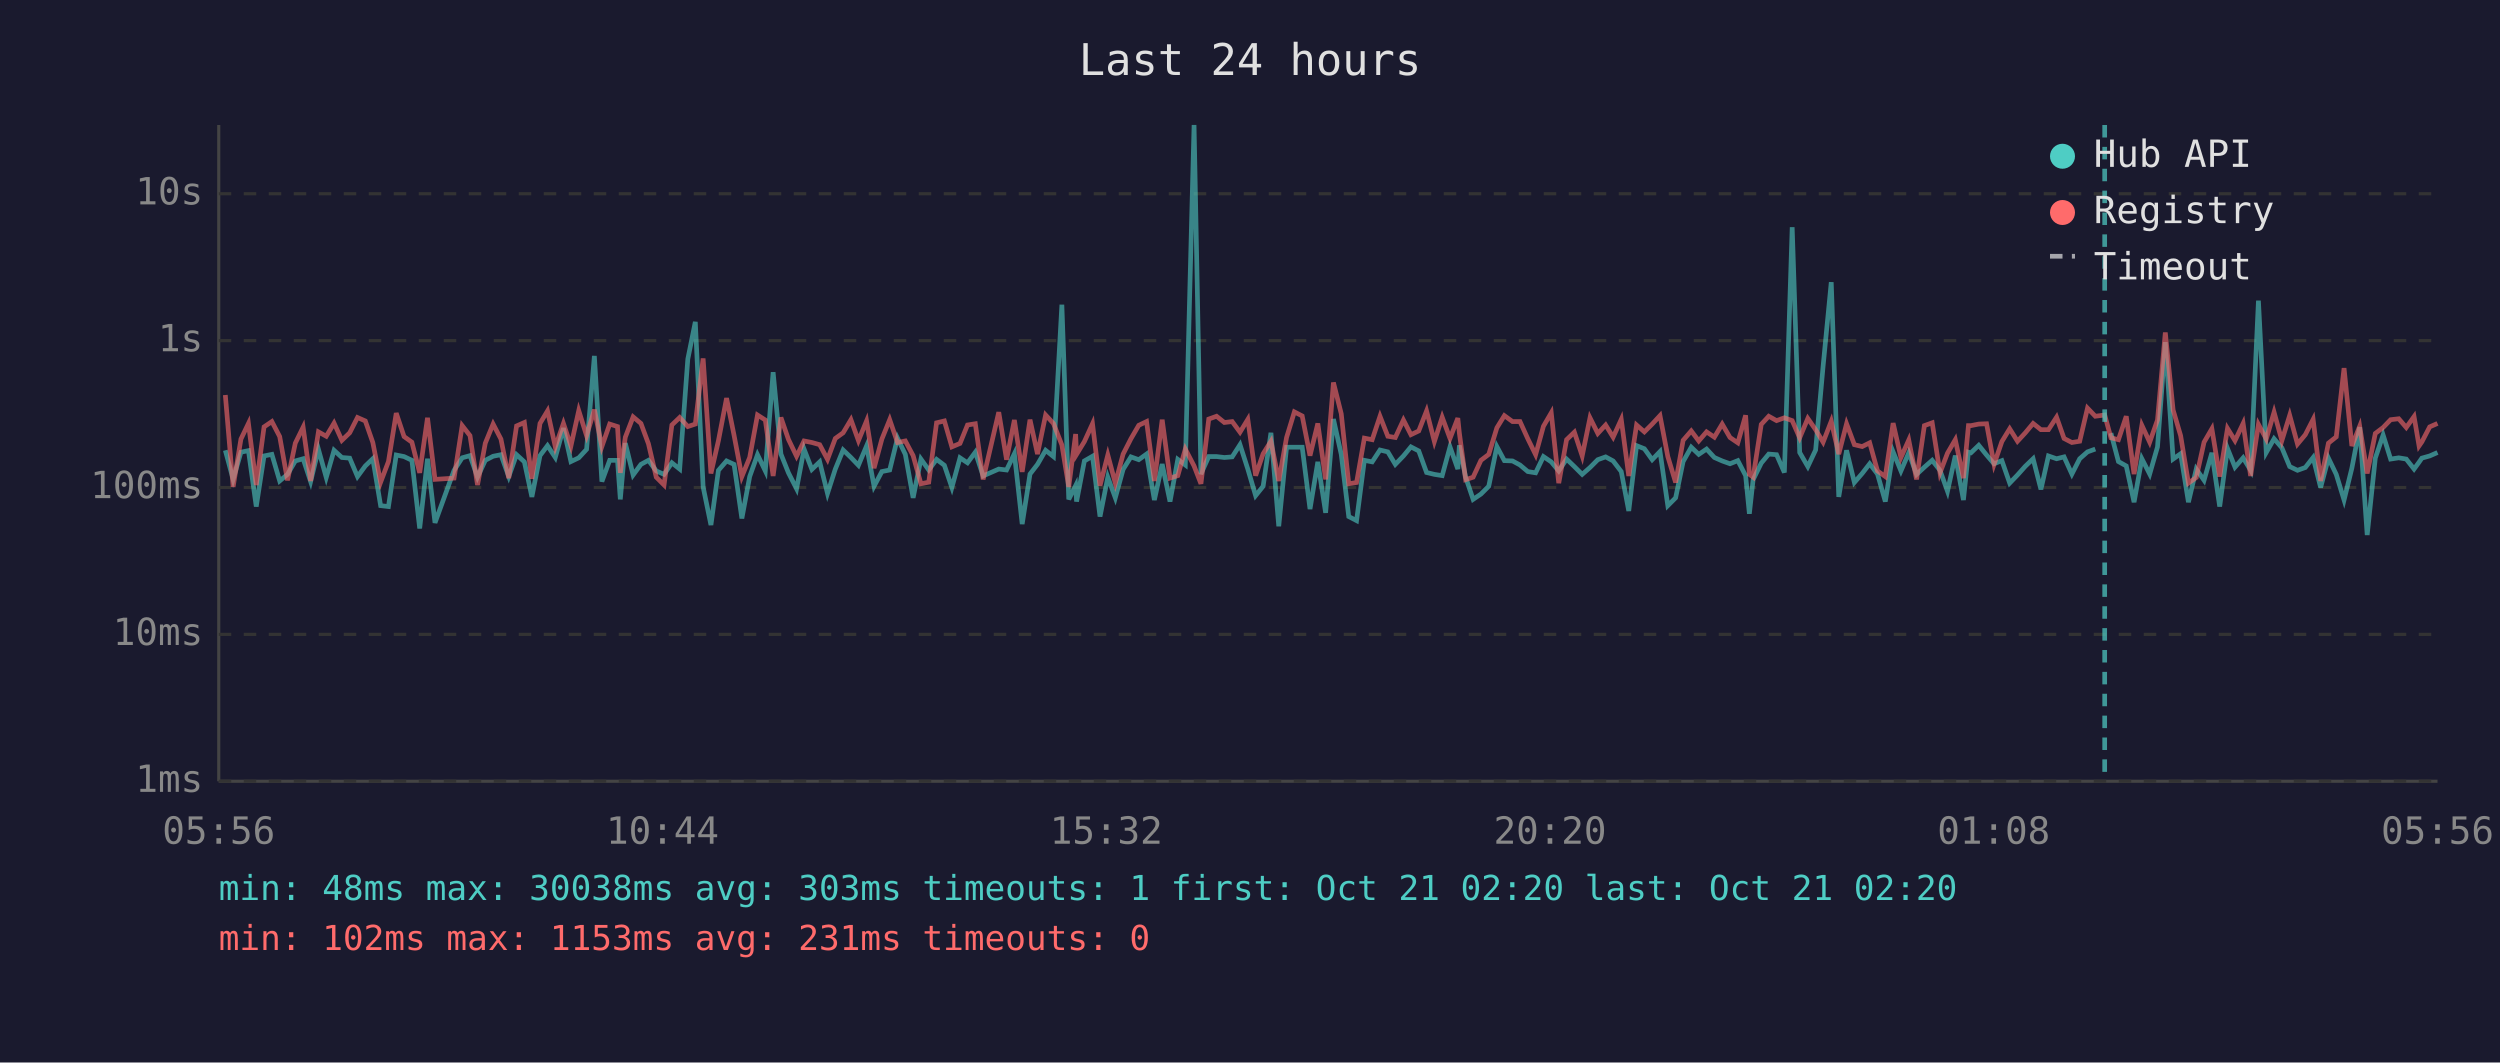
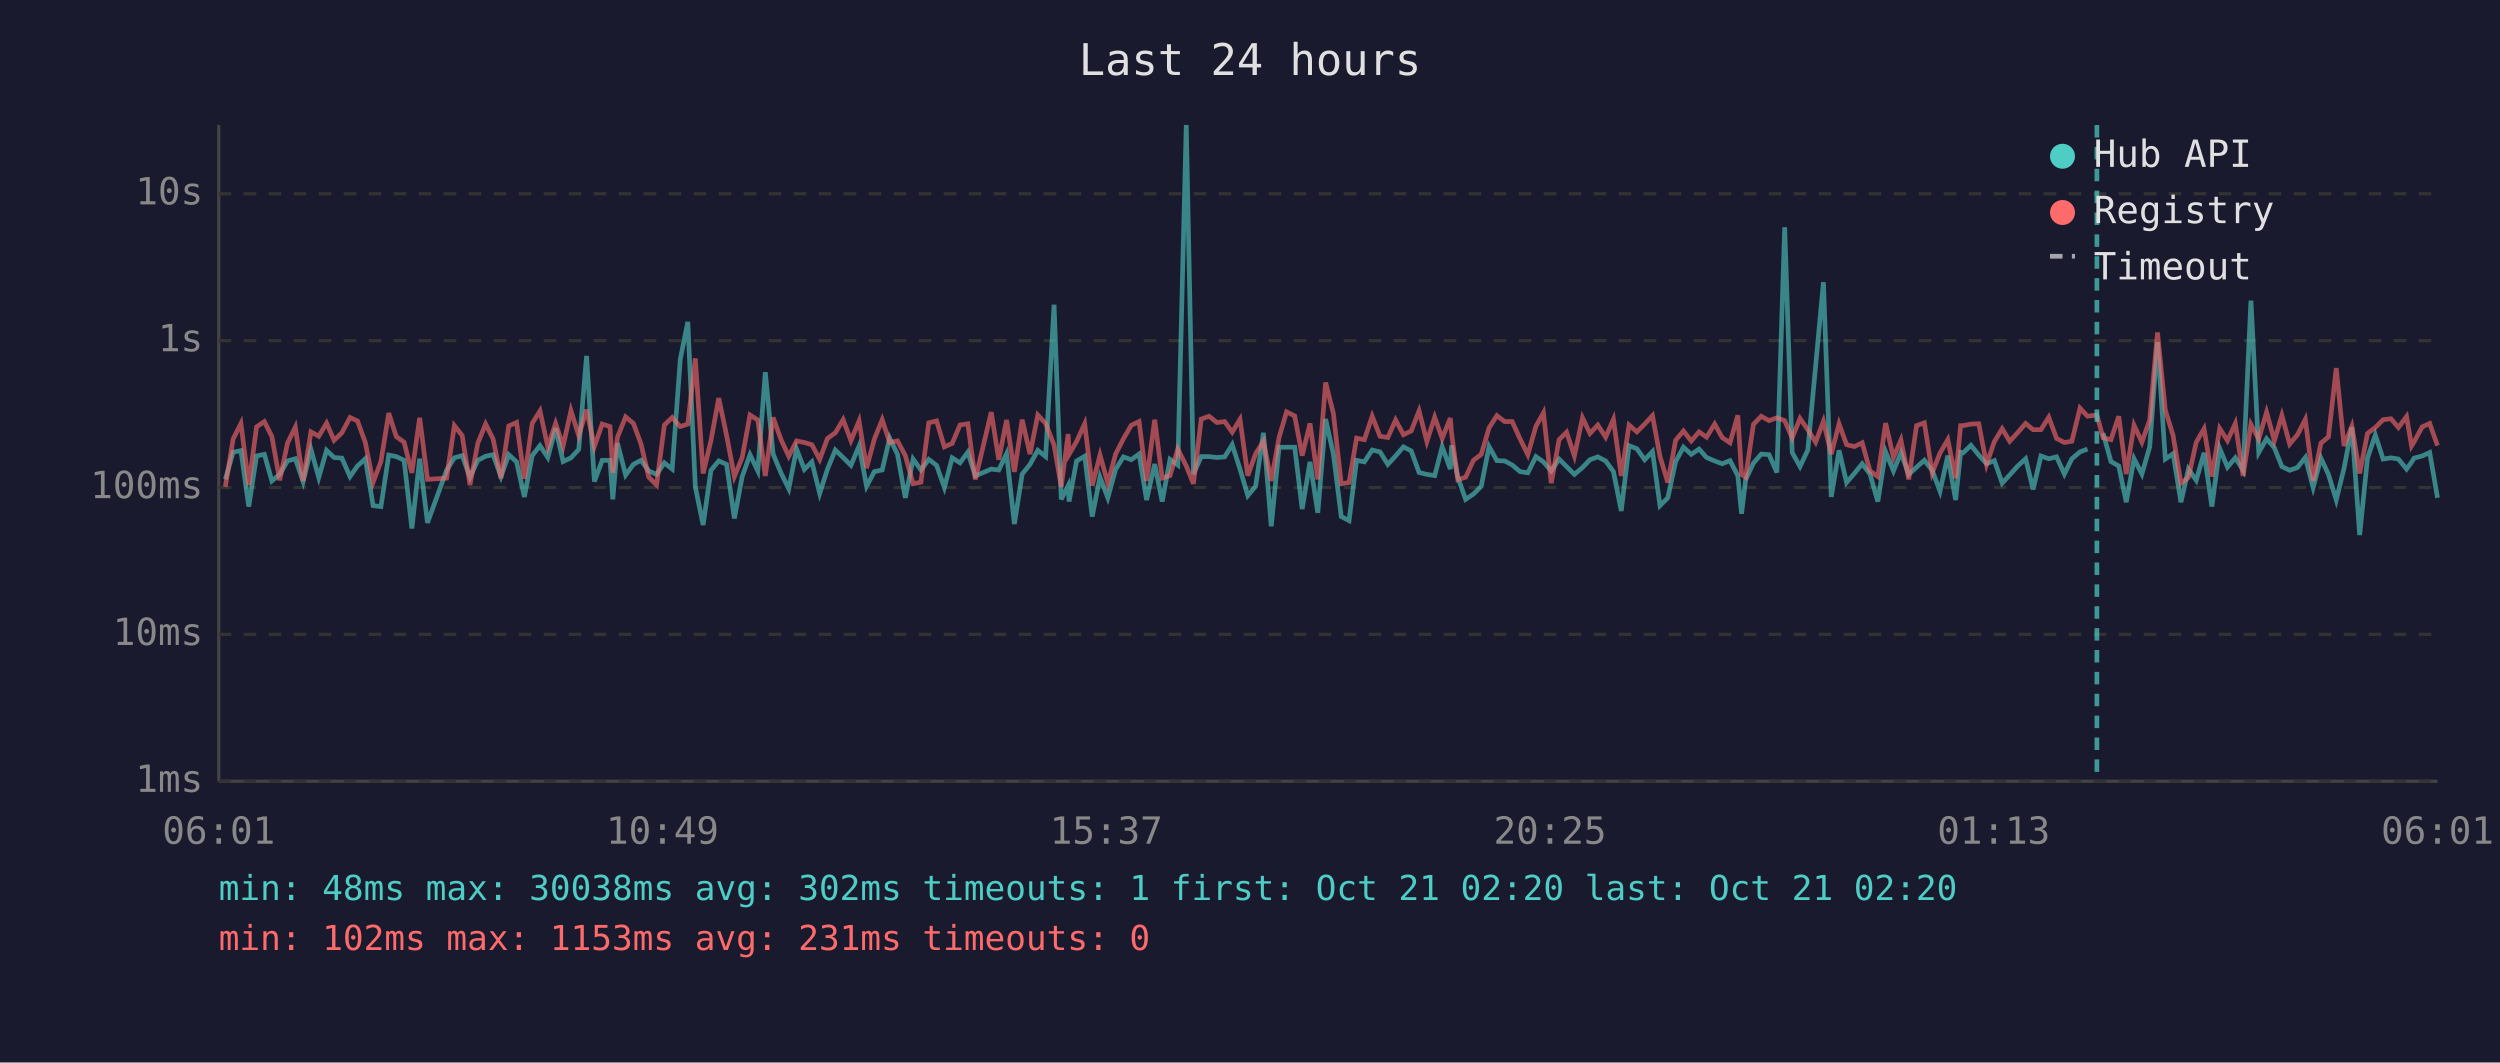
<svg xmlns="http://www.w3.org/2000/svg" viewBox="0 0 800 340" font-family="monospace" font-size="12">
  <rect width="800" height="340" fill="#1a1a2e" />
  <text x="400" y="24" fill="#e0e0e0" font-size="14" text-anchor="middle">Last 24 hours</text>
  <line x1="70" y1="40" x2="70" y2="250" stroke="#444" stroke-width="1" />
  <line x1="70" y1="250" x2="780" y2="250" stroke="#444" stroke-width="1" />
  <line x1="70" y1="250" x2="780" y2="250" stroke="#333" stroke-width="1" stroke-dasharray="4" />
  <text x="65" y="250" fill="#888" text-anchor="end" dominant-baseline="middle">1ms</text>
  <line x1="70" y1="203" x2="780" y2="203" stroke="#333" stroke-width="1" stroke-dasharray="4" />
  <text x="65" y="203" fill="#888" text-anchor="end" dominant-baseline="middle">10ms</text>
  <line x1="70" y1="156" x2="780" y2="156" stroke="#333" stroke-width="1" stroke-dasharray="4" />
  <text x="65" y="156" fill="#888" text-anchor="end" dominant-baseline="middle">100ms</text>
  <line x1="70" y1="109" x2="780" y2="109" stroke="#333" stroke-width="1" stroke-dasharray="4" />
  <text x="65" y="109" fill="#888" text-anchor="end" dominant-baseline="middle">1s</text>
  <line x1="70" y1="62" x2="780" y2="62" stroke="#333" stroke-width="1" stroke-dasharray="4" />
  <text x="65" y="62" fill="#888" text-anchor="end" dominant-baseline="middle">10s</text>
-   <text x="70" y="270" fill="#888" text-anchor="middle">05:56</text>
-   <text x="212" y="270" fill="#888" text-anchor="middle">10:44</text>
-   <text x="354" y="270" fill="#888" text-anchor="middle">15:32</text>
-   <text x="496" y="270" fill="#888" text-anchor="middle">20:20</text>
-   <text x="638" y="270" fill="#888" text-anchor="middle">01:08</text>
-   <text x="780" y="270" fill="#888" text-anchor="middle">05:56</text>
-   <polyline points="72.1,144.1 74.6,153.4 77.1,144.7 79.5,144.2 82.0,162.1 84.5,145.9 87.0,145.4 89.5,153.9 92.0,151.8 94.5,147.5 97.0,146.8 99.4,154.1 101.9,143.8 104.4,152.8 106.9,144.1 109.4,146.4 111.9,146.6 114.4,152.5 116.9,149.1 119.3,146.8 121.8,161.8 124.3,162.1 126.8,145.6 129.3,146.1 131.8,147.3 134.3,169.1 136.8,146.8 139.2,167.3 145.3,150.5 147.9,146.5 150.4,145.8 152.8,152.7 155.3,147.3 157.8,146.0 160.3,145.5 162.8,152.5 165.3,145.5 167.8,147.8 170.2,159.0 172.8,145.8 175.2,142.6 177.7,146.4 180.3,137.0 182.7,147.7 185.2,146.5 187.7,143.8 190.2,113.9 192.6,154.1 195.1,147.3 197.6,147.3 198.5,159.8 200.1,141.8 202.6,152.0 205.1,148.6 207.5,147.3 210.0,150.7 212.5,151.8 215.0,148.1 217.5,150.1 220.1,114.9 222.5,103.0 225.0,155.8 227.5,168.0 229.9,150.5 232.5,147.5 234.9,148.6 237.4,165.9 239.9,152.5 242.4,145.5 244.9,150.7 247.4,119.1 249.9,145.3 252.3,151.3 254.9,156.4 257.3,143.7 259.8,150.2 262.3,147.8 264.8,157.9 267.3,150.1 269.8,144.0 272.3,146.4 274.7,148.9 277.3,142.7 279.7,155.6 282.2,150.9 284.7,150.4 287.2,140.2 289.7,145.4 292.2,159.3 294.7,146.9 297.2,150.4 299.7,147.0 302.2,148.9 304.6,156.0 307.2,146.5 309.6,148.1 312.1,144.7 314.6,152.3 319.6,150.1 322.1,150.4 324.6,145.2 327.1,167.7 329.6,151.7 332.0,148.6 334.6,144.1 337.1,146.1 339.8,97.5 342.0,159.8 344.2,155.4 344.5,160.5 347.0,147.5 349.6,146.0 352.0,165.3 354.5,152.7 356.9,159.3 359.4,150.2 361.9,146.2 364.4,147.1 366.9,145.3 369.4,160.0 371.9,148.5 374.4,160.5 376.9,147.0 379.3,148.8 382.1,40.0 384.3,151.7 386.8,146.1 389.3,146.1 391.8,146.4 394.3,146.2 396.8,142.3 399.3,150.1 401.8,158.6 404.2,155.6 406.7,138.5 409.2,168.4 411.7,143.1 414.2,143.1 416.7,143.1 419.2,162.9 421.7,147.8 424.2,164.1 426.7,134.1 429.2,145.4 431.6,165.3 434.1,166.6 436.6,147.3 439.1,147.8 441.6,144.0 444.1,144.6 446.5,148.6 449.1,145.9 451.5,143.0 454.0,144.3 456.5,151.2 459.0,151.8 461.5,152.2 464.0,143.0 466.5,150.1 467.0,142.5 469.0,152.7 471.4,159.8 473.9,158.1 476.4,155.6 479.0,142.9 481.4,147.4 484.0,147.5 486.4,148.8 488.9,150.9 491.4,151.3 493.9,146.1 496.4,147.8 498.8,150.7 501.3,146.9 503.8,149.3 506.3,151.8 508.8,149.6 511.3,147.1 513.8,146.2 516.2,147.5 518.8,150.9 521.2,163.5 523.7,142.6 526.2,143.6 528.7,147.1 531.2,144.5 533.7,161.8 536.2,159.3 538.6,147.7 541.2,143.1 543.6,145.4 546.1,143.7 548.6,146.4 551.1,147.5 553.6,148.4 556.1,147.4 558.6,152.2 559.8,164.4 561.0,153.5 563.6,148.2 566.0,145.3 568.5,145.5 571.0,151.2 573.5,72.7 575.9,144.8 578.5,149.3 581.0,144.0 583.4,117.1 586.0,90.3 588.4,159.0 590.9,144.1 593.4,154.4 595.9,151.5 598.3,148.4 600.8,151.7 603.3,160.5 605.8,144.6 608.3,150.7 610.8,144.9 613.3,151.8 615.8,149.5 618.3,147.3 620.8,150.5 623.2,157.2 625.7,145.8 628.3,160.0 629.9,144.7 630.7,144.9 633.2,142.5 635.7,145.6 638.1,148.4 640.6,147.4 643.1,154.6 645.6,152.0 648.1,149.2 650.6,146.8 653.1,156.6 655.5,145.9 658.1,146.8 660.5,146.2 663.0,151.7 665.5,146.8 668.0,144.6 670.5,143.7" fill="none" stroke="#4ecdc4" stroke-width="1.5" opacity="0.6" />
-   <polyline points="675.5,138.6 677.9,147.7 680.4,149.1 682.9,160.7 685.4,146.8 687.9,151.7 690.4,143.0 692.9,109.5 695.4,146.9 697.8,145.2 700.3,160.7 702.8,150.1 705.3,153.7 707.8,144.9 710.3,162.1 712.8,143.5 715.2,149.5 717.8,146.5 720.2,150.5 722.7,96.2 725.2,144.8 727.7,140.4 730.2,143.3 732.7,149.3 735.2,150.5 737.7,149.6 740.2,146.4 742.6,156.0 745.1,146.6 747.6,151.8 750.1,160.0 752.6,149.8 755.1,136.7 757.5,171.2 760.1,146.6 762.6,139.2 765.0,146.9 767.6,146.5 770.0,146.9 772.5,150.1 774.1,147.9 775.0,146.6 777.5,145.9 780.0,144.8" fill="none" stroke="#4ecdc4" stroke-width="1.5" opacity="0.6" />
-   <polyline points="72.1,126.4 74.6,155.8 77.1,140.5 79.5,135.5 82.0,155.2 84.5,136.6 87.0,134.9 89.5,139.7 92.0,153.7 94.5,141.8 97.0,136.7 99.4,153.9 101.9,138.2 104.4,139.6 106.9,135.4 109.4,140.9 111.9,138.5 114.4,133.6 116.9,134.7 119.3,141.6 121.8,154.3 124.3,147.7 126.8,132.2 129.3,139.7 131.8,141.5 134.3,151.3 136.8,133.7 139.2,153.4 145.3,153.0 147.9,136.2 150.4,139.4 152.8,155.2 155.3,141.8 157.8,135.7 160.3,140.5 162.8,153.0 165.3,136.3 167.8,135.2 170.2,153.2 172.8,135.5 175.2,131.5 177.7,143.0 180.3,135.5 182.7,142.7 185.2,131.4 187.7,139.4 190.2,131.1 192.6,142.9 195.1,135.7 197.6,136.5 198.5,151.3 200.1,139.9 202.6,133.4 205.1,135.5 207.5,142.0 210.0,152.7 212.5,155.2 215.0,136.0 217.5,133.6 220.1,136.5 222.5,135.7 225.0,114.7 227.5,151.5 229.9,141.0 232.5,127.4 234.9,139.3 237.4,152.5 239.9,146.4 242.4,132.8 244.9,134.4 247.4,152.3 249.9,133.6 252.3,140.6 254.9,146.0 257.3,141.1 259.8,141.6 262.3,142.3 264.8,147.0 267.3,140.3 269.8,138.5 272.3,134.3 274.7,141.0 277.3,134.7 279.7,149.8 282.2,140.5 284.7,134.3 287.2,141.6 289.7,141.1 292.2,145.8 294.7,154.8 297.2,154.3 299.7,135.3 302.2,134.7 304.6,143.0 307.2,141.9 309.6,136.0 312.1,135.6 314.6,153.4 319.6,131.9 322.1,147.1 324.6,134.4 327.1,151.0 329.6,134.3 332.0,145.3 334.6,132.8 337.1,135.5 339.8,142.4 342.0,155.8 344.2,138.9 344.5,145.4 347.0,141.3 349.6,135.6 352.0,155.4 354.5,145.6 356.9,154.6 359.4,145.3 361.9,140.4 364.4,136.1 366.9,134.9 369.4,153.9 371.9,134.3 374.4,153.0 376.9,152.2 379.3,143.7 382.1,149.1 384.3,154.8 386.8,134.1 389.3,133.2 391.8,135.2 394.3,134.9 396.8,138.3 399.3,134.2 401.8,152.2 404.2,145.2 406.7,141.2 409.2,153.9 411.7,140.0 414.2,131.8 416.7,133.1 419.2,145.8 421.7,135.5 424.2,153.4 426.7,122.4 429.2,132.4 431.6,154.8 434.1,154.4 436.6,140.2 439.1,140.7 441.6,133.2 444.1,139.6 446.5,140.0 449.1,134.4 451.5,139.1 454.0,137.9 456.5,131.5 459.0,141.3 461.5,133.5 464.0,140.3 466.5,133.8 467.0,138.6 469.0,153.5 471.4,152.7 473.9,147.3 476.4,145.4 479.0,136.9 481.4,133.0 484.0,134.9 486.4,134.9 488.9,140.4 491.4,145.5 493.9,136.4 496.4,132.1 498.8,154.6 501.3,140.7 503.8,138.3 506.3,145.9 508.8,133.7 511.3,138.7 513.8,136.0 516.2,139.9 518.8,134.2 521.2,152.3 523.7,136.0 526.2,138.2 528.7,135.7 531.2,133.0 533.7,146.1 536.2,154.4 538.6,140.9 541.2,137.9 543.6,141.1 546.1,138.2 548.6,139.9 551.1,135.7 553.6,140.0 556.1,141.7 558.6,132.9 559.8,151.8 561.0,152.7 563.6,135.8 566.0,133.2 568.5,134.6 571.0,133.7 573.5,134.6 575.9,140.1 578.5,133.9 581.0,137.5 583.4,141.5 586.0,134.8 588.4,145.3 590.9,135.6 593.4,142.3 595.9,142.9 598.3,141.7 600.8,150.7 603.3,152.5 605.8,135.4 608.3,146.4 610.8,140.8 613.3,153.4 615.8,136.2 618.3,135.3 620.8,151.3 623.2,145.0 625.7,140.7 628.3,153.0 629.9,136.2 630.7,136.2 633.2,135.7 635.7,135.6 638.1,148.6 640.6,141.3 643.1,137.2 645.6,141.2 648.1,138.5 650.6,135.5 653.1,137.5 655.5,137.5 658.1,133.5 660.5,140.3 663.0,141.6 665.5,141.2 668.0,130.6 670.5,133.2 673.5,132.8 675.5,140.1 677.9,140.7 680.4,133.2 682.9,151.7 685.4,136.1 687.9,141.5 690.4,134.4 692.9,106.4 695.4,131.2 697.8,139.4 700.3,154.6 702.8,152.8 705.3,141.5 707.8,137.2 710.3,152.5 712.8,137.1 715.2,141.0 717.8,135.5 720.2,152.3 722.7,135.8 725.2,140.5 727.7,131.9 730.2,141.0 732.7,132.9 735.2,142.1 737.7,139.1 740.2,134.2 742.6,153.9 745.1,141.8 747.6,139.8 750.1,117.8 752.6,142.7 755.1,136.4 757.5,151.5 760.1,138.7 762.6,136.8 765.0,134.3 767.6,134.0 770.0,136.8 772.5,133.3 774.1,142.7 775.0,141.4 777.5,136.6 780.0,135.5" fill="none" stroke="#ff6b6b" stroke-width="1.5" opacity="0.6" />
-   <line x1="673.5" y1="40" x2="673.5" y2="250" stroke="#4ecdc4" stroke-width="1.5" stroke-dasharray="4,3" opacity="0.7" />
+   <text x="70" y="270" fill="#888" text-anchor="middle">06:01</text>
+   <text x="212" y="270" fill="#888" text-anchor="middle">10:49</text>
+   <text x="354" y="270" fill="#888" text-anchor="middle">15:37</text>
+   <text x="496" y="270" fill="#888" text-anchor="middle">20:25</text>
+   <text x="638" y="270" fill="#888" text-anchor="middle">01:13</text>
+   <text x="780" y="270" fill="#888" text-anchor="middle">06:01</text>
+   <polyline points="72.1,153.4 74.6,144.7 77.1,144.2 79.6,162.1 82.1,145.9 84.6,145.4 87.0,153.9 89.5,151.8 92.0,147.5 94.5,146.8 97.0,154.1 99.5,143.8 102.0,152.8 104.5,144.1 106.9,146.4 109.4,146.6 112.0,152.5 114.4,149.1 116.9,146.8 119.4,161.8 121.9,162.1 124.4,145.6 126.8,146.1 129.3,147.3 131.8,169.1 134.3,146.8 136.8,167.3 142.9,150.5 145.4,146.5 147.9,145.8 150.4,152.7 152.9,147.3 155.4,146.0 157.8,145.5 160.3,152.5 162.8,145.5 165.3,147.8 167.8,159.0 170.3,145.8 172.8,142.6 175.3,146.4 177.8,137.0 180.2,147.7 182.7,146.5 185.2,143.8 187.7,113.9 190.2,154.1 192.7,147.3 195.2,147.3 196.1,159.8 197.6,141.8 200.2,152.0 202.7,148.6 205.1,147.3 207.6,150.7 210.1,151.8 212.6,148.1 215.1,150.1 217.7,114.9 220.1,103.0 222.5,155.8 225.0,168.0 227.5,150.5 230.0,147.5 232.5,148.6 235.0,165.9 237.5,152.5 240.0,145.5 242.5,150.7 244.9,119.1 247.4,145.3 249.9,151.3 252.4,156.4 254.9,143.7 257.4,150.2 259.8,147.8 262.3,157.9 264.8,150.1 267.3,144.0 269.8,146.4 272.3,148.9 274.9,142.7 277.3,155.6 279.8,150.9 282.3,150.4 284.7,140.2 287.2,145.4 289.7,159.3 292.2,146.9 294.7,150.4 297.2,147.0 299.7,148.9 302.2,156.0 304.7,146.5 307.2,148.1 309.7,144.7 312.1,152.3 317.2,150.1 319.6,150.4 322.1,145.2 324.6,167.7 327.1,151.7 329.6,148.6 332.1,144.1 334.6,146.1 337.3,97.5 339.6,159.8 341.8,155.4 342.1,160.5 344.5,147.5 347.1,146.0 349.5,165.3 352.0,152.7 354.5,159.3 357.0,150.2 359.5,146.2 362.0,147.1 364.5,145.3 366.9,160.0 369.5,148.5 371.9,160.5 374.4,147.0 376.9,148.8 379.6,40.0 381.9,151.7 384.4,146.1 386.9,146.1 389.4,146.4 391.9,146.2 394.3,142.3 396.8,150.1 399.3,158.6 401.8,155.6 404.3,138.5 406.8,168.4 409.3,143.1 411.7,143.1 414.3,143.1 416.7,162.9 419.2,147.8 421.7,164.1 424.2,134.1 426.7,145.4 429.2,165.3 431.7,166.6 434.1,147.3 436.6,147.8 439.1,144.0 441.6,144.6 444.1,148.6 446.6,145.9 449.1,143.0 451.6,144.3 454.1,151.2 456.6,151.8 459.1,152.2 461.5,143.0 464.1,150.1 464.5,142.5 466.5,152.7 469.0,159.8 471.5,158.1 474.0,155.6 476.5,142.9 479.0,147.4 481.5,147.5 483.9,148.8 486.4,150.9 488.9,151.3 491.5,146.1 493.9,147.8 496.4,150.7 498.9,146.9 501.3,149.3 503.8,151.8 506.4,149.6 508.8,147.1 511.3,146.2 513.8,147.5 516.3,150.9 518.8,163.5 521.3,142.6 523.8,143.6 526.3,147.1 528.8,144.5 531.2,161.8 533.7,159.3 536.2,147.7 538.7,143.1 541.2,145.4 543.7,143.7 546.1,146.4 548.7,147.5 551.1,148.4 553.6,147.4 556.1,152.2 557.3,164.4 558.6,153.5 561.1,148.2 563.6,145.3 566.1,145.5 568.6,151.2 571.1,72.7 573.5,144.8 576.0,149.3 578.5,144.0 581.0,117.1 583.5,90.3 586.0,159.0 588.5,144.1 590.9,154.4 593.4,151.5 595.9,148.4 598.4,151.7 600.9,160.5 603.4,144.6 605.9,150.7 608.3,144.9 610.8,151.8 613.3,149.5 615.8,147.3 618.3,150.5 620.8,157.2 623.3,145.8 625.8,160.0 627.4,144.7 628.2,144.9 630.7,142.5 633.2,145.6 635.7,148.4 638.2,147.4 640.7,154.6 643.1,152.0 645.6,149.2 648.2,146.8 650.6,156.6 653.1,145.9 655.6,146.8 658.1,146.2 660.6,151.7 663.0,146.8 665.6,144.6 668.0,143.7" fill="none" stroke="#4ecdc4" stroke-width="1.5" opacity="0.6" />
+   <polyline points="673.0,138.6 675.5,147.7 678.0,149.1 680.4,160.7 682.9,146.8 685.4,151.7 687.9,143.0 690.4,109.5 692.9,146.9 695.4,145.2 697.9,160.7 700.3,150.1 702.8,153.7 705.3,144.9 707.8,162.1 710.3,143.5 712.8,149.5 715.3,146.5 717.8,150.5 720.3,96.2 722.8,144.8 725.3,140.4 727.8,143.3 730.2,149.3 732.7,150.5 735.2,149.6 737.7,146.4 740.2,156.0 742.7,146.6 745.1,151.8 747.6,160.0 750.1,149.8 752.6,136.7 755.1,171.2 757.6,146.6 760.1,139.2 762.6,146.9 765.1,146.5 767.5,146.9 770.1,150.1 771.7,147.9 772.5,146.6 775.1,145.9 777.5,144.8 780.0,159.3" fill="none" stroke="#4ecdc4" stroke-width="1.5" opacity="0.6" />
+   <polyline points="72.1,155.8 74.6,140.5 77.1,135.5 79.6,155.2 82.1,136.6 84.6,134.9 87.0,139.7 89.5,153.7 92.0,141.8 94.5,136.7 97.0,153.9 99.5,138.2 102.0,139.6 104.5,135.4 106.9,140.9 109.4,138.5 112.0,133.6 114.4,134.7 116.9,141.6 119.4,154.3 121.9,147.7 124.4,132.2 126.8,139.7 129.3,141.5 131.8,151.3 134.3,133.7 136.8,153.4 142.9,153.0 145.4,136.2 147.9,139.4 150.4,155.2 152.9,141.8 155.4,135.7 157.8,140.5 160.3,153.0 162.8,136.3 165.3,135.2 167.8,153.2 170.3,135.5 172.8,131.5 175.3,143.0 177.8,135.5 180.2,142.7 182.7,131.4 185.2,139.4 187.7,131.1 190.2,142.9 192.7,135.7 195.2,136.5 196.1,151.3 197.6,139.9 200.2,133.4 202.7,135.5 205.1,142.0 207.6,152.7 210.1,155.2 212.6,136.0 215.1,133.6 217.7,136.5 220.1,135.7 222.5,114.7 225.0,151.5 227.5,141.0 230.0,127.4 232.5,139.3 235.0,152.5 237.5,146.4 240.0,132.8 242.5,134.4 244.9,152.3 247.4,133.6 249.9,140.6 252.4,146.0 254.9,141.1 257.4,141.6 259.8,142.3 262.3,147.0 264.8,140.3 267.3,138.5 269.8,134.3 272.3,141.0 274.9,134.7 277.3,149.8 279.8,140.5 282.3,134.3 284.7,141.6 287.2,141.1 289.7,145.8 292.2,154.8 294.7,154.3 297.2,135.3 299.7,134.7 302.2,143.0 304.7,141.9 307.2,136.0 309.7,135.6 312.1,153.4 317.2,131.9 319.6,147.1 322.1,134.4 324.6,151.0 327.1,134.3 329.6,145.3 332.1,132.8 334.6,135.5 337.3,142.4 339.6,155.8 341.8,138.9 342.1,145.4 344.5,141.3 347.1,135.6 349.5,155.4 352.0,145.6 354.5,154.6 357.0,145.3 359.5,140.4 362.0,136.1 364.5,134.9 366.9,153.9 369.5,134.3 371.9,153.0 374.4,152.2 376.9,143.7 379.6,149.1 381.9,154.8 384.4,134.1 386.9,133.2 389.4,135.2 391.9,134.9 394.3,138.3 396.8,134.2 399.3,152.2 401.8,145.2 404.3,141.2 406.8,153.9 409.3,140.0 411.7,131.8 414.3,133.1 416.7,145.8 419.2,135.5 421.7,153.4 424.2,122.4 426.7,132.4 429.2,154.8 431.7,154.4 434.1,140.2 436.6,140.7 439.1,133.2 441.6,139.6 444.1,140.0 446.6,134.4 449.1,139.1 451.6,137.9 454.1,131.5 456.6,141.3 459.1,133.5 461.5,140.3 464.1,133.8 464.5,138.6 466.5,153.5 469.0,152.7 471.5,147.3 474.0,145.4 476.5,136.9 479.0,133.0 481.5,134.9 483.9,134.9 486.4,140.4 488.9,145.5 491.5,136.4 493.9,132.1 496.4,154.6 498.9,140.7 501.3,138.3 503.8,145.9 506.4,133.7 508.8,138.7 511.3,136.0 513.8,139.9 516.3,134.2 518.8,152.3 521.3,136.0 523.8,138.2 526.3,135.7 528.8,133.0 531.2,146.1 533.7,154.4 536.2,140.9 538.7,137.9 541.2,141.1 543.7,138.2 546.1,139.9 548.7,135.7 551.1,140.0 553.6,141.7 556.1,132.9 557.3,151.8 558.6,152.7 561.1,135.8 563.6,133.2 566.1,134.6 568.6,133.7 571.1,134.6 573.5,140.1 576.0,133.9 578.5,137.5 581.0,141.5 583.5,134.8 586.0,145.3 588.5,135.6 590.9,142.3 593.4,142.9 595.9,141.7 598.4,150.7 600.9,152.5 603.4,135.4 605.9,146.4 608.3,140.8 610.8,153.4 613.3,136.2 615.8,135.3 618.3,151.3 620.8,145.0 623.3,140.7 625.8,153.0 627.4,136.2 628.2,136.2 630.7,135.7 633.2,135.6 635.7,148.6 638.2,141.3 640.7,137.2 643.1,141.2 645.6,138.5 648.2,135.5 650.6,137.5 653.1,137.5 655.6,133.5 658.1,140.3 660.6,141.6 663.0,141.2 665.6,130.6 668.0,133.2 671.0,132.8 673.0,140.1 675.5,140.7 678.0,133.2 680.4,151.7 682.9,136.1 685.4,141.5 687.9,134.4 690.4,106.4 692.9,131.2 695.4,139.4 697.9,154.6 700.3,152.8 702.8,141.5 705.3,137.2 707.8,152.5 710.3,137.1 712.8,141.0 715.3,135.5 717.8,152.3 720.3,135.8 722.8,140.5 725.3,131.9 727.8,141.0 730.2,132.9 732.7,142.1 735.2,139.1 737.7,134.2 740.2,153.9 742.7,141.8 745.1,139.8 747.6,117.8 750.1,142.7 752.6,136.4 755.1,151.5 757.6,138.7 760.1,136.8 762.6,134.3 765.1,134.0 767.5,136.8 770.1,133.3 771.7,142.7 772.5,141.4 775.1,136.6 777.5,135.5 780.0,142.6" fill="none" stroke="#ff6b6b" stroke-width="1.5" opacity="0.6" />
+   <line x1="671.0" y1="40" x2="671.0" y2="250" stroke="#4ecdc4" stroke-width="1.5" stroke-dasharray="4,3" opacity="0.7" />
  <circle cx="660" cy="50" r="4" fill="#4ecdc4" />
  <text x="670" y="50" fill="#e0e0e0" dominant-baseline="middle">Hub API</text>
  <circle cx="660" cy="68" r="4" fill="#ff6b6b" />
  <text x="670" y="68" fill="#e0e0e0" dominant-baseline="middle">Registry</text>
  <line x1="656" y1="82" x2="664" y2="82" stroke="#e0e0e0" stroke-width="1.5" stroke-dasharray="4,3" opacity="0.7" />
  <text x="670" y="86" fill="#e0e0e0" dominant-baseline="middle">Timeout</text>
-   <text x="70" y="288" fill="#4ecdc4" font-size="11">min: 48ms  max: 30038ms  avg: 303ms  timeouts: 1  first: Oct 21 02:20  last: Oct 21 02:20</text>
+   <text x="70" y="288" fill="#4ecdc4" font-size="11">min: 48ms  max: 30038ms  avg: 302ms  timeouts: 1  first: Oct 21 02:20  last: Oct 21 02:20</text>
  <text x="70" y="304" fill="#ff6b6b" font-size="11">min: 102ms  max: 1153ms  avg: 231ms  timeouts: 0</text>
</svg>
